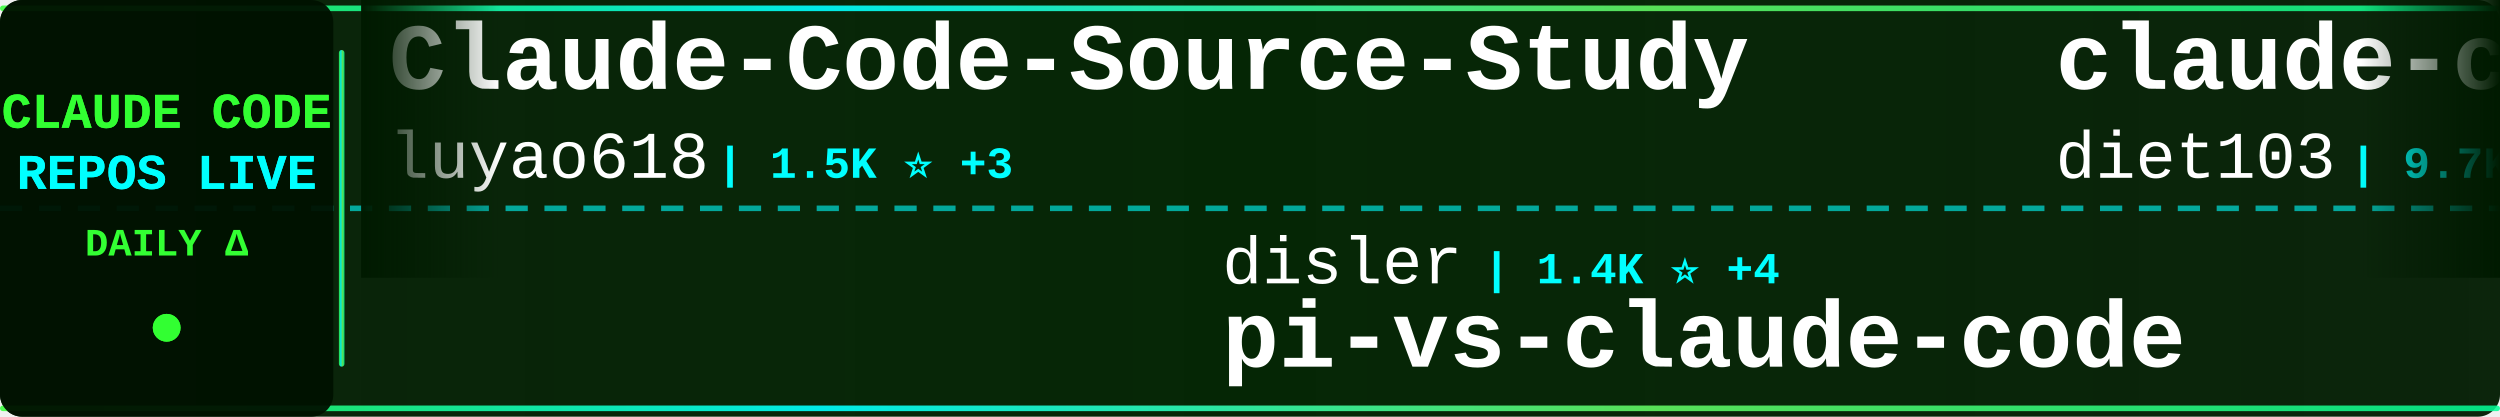
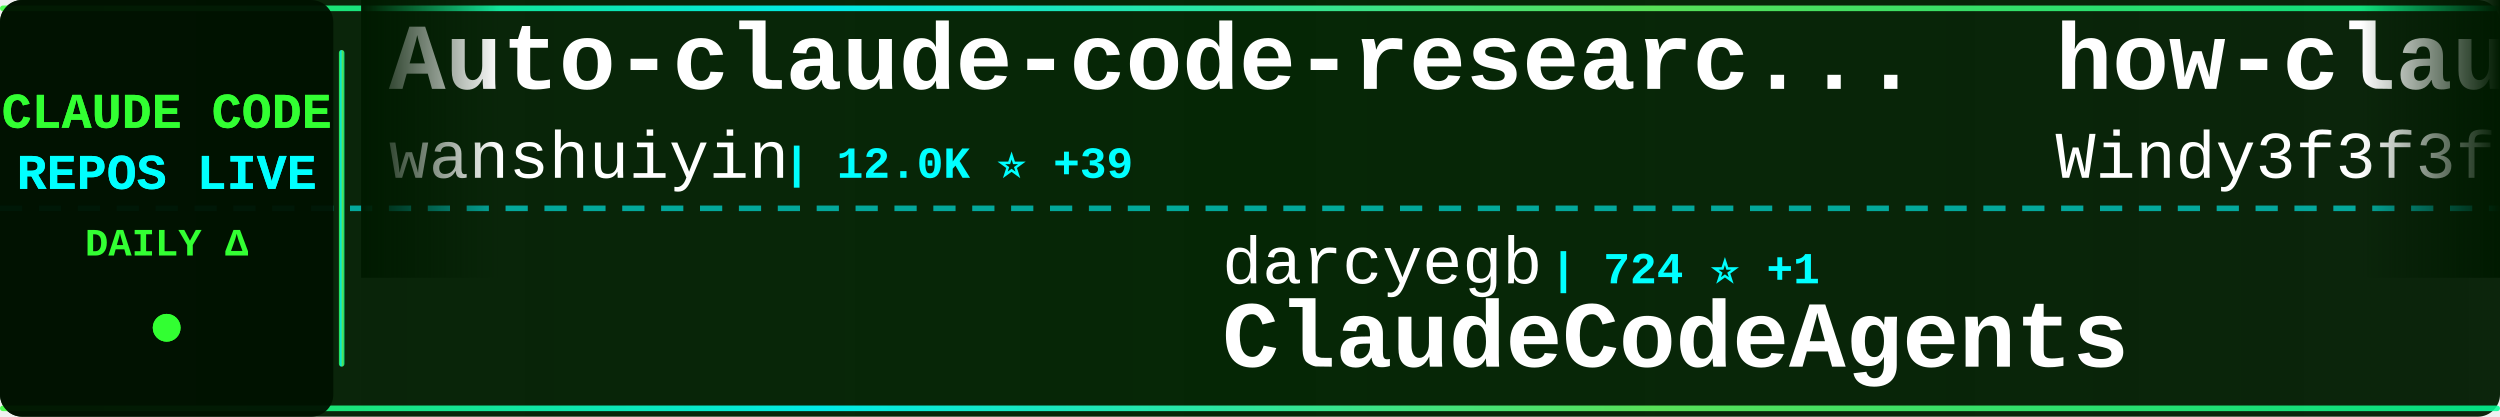
<svg xmlns="http://www.w3.org/2000/svg" width="900" height="150">
  <defs>
    <linearGradient id="tickerBg" x1="0%" y1="0%" x2="100%" y2="0%">
      <stop offset="0%" style="stop-color:#001a00;stop-opacity:0.95" />
      <stop offset="50%" style="stop-color:#002200;stop-opacity:0.98" />
      <stop offset="100%" style="stop-color:#001a00;stop-opacity:0.95" />
    </linearGradient>
    <linearGradient id="borderGrad" x1="0%" y1="0%" x2="100%" y2="0%">
      <stop offset="0%" style="stop-color:#33ff33;stop-opacity:0.85">
        <animate attributeName="stop-opacity" values="0.85;1;0.85" dur="2s" repeatCount="indefinite" />
      </stop>
      <stop offset="33%" style="stop-color:#00ffff;stop-opacity:0.9">
        <animate attributeName="stop-opacity" values="0.9;1;0.9" dur="2.2s" repeatCount="indefinite" />
      </stop>
      <stop offset="66%" style="stop-color:#66ff66;stop-opacity:0.85">
        <animate attributeName="stop-opacity" values="0.85;1;0.85" dur="1.8s" repeatCount="indefinite" />
      </stop>
      <stop offset="100%" style="stop-color:#00ff99;stop-opacity:0.85">
        <animate attributeName="stop-opacity" values="0.85;1;0.85" dur="2s" repeatCount="indefinite" />
      </stop>
    </linearGradient>
    <filter id="textGlow">
      <feGaussianBlur stdDeviation="0.1" result="coloredBlur" />
      <feMerge>
        <feMergeNode in="coloredBlur" />
        <feMergeNode in="SourceGraphic" />
      </feMerge>
    </filter>
    <filter id="metricGlow">
      <feGaussianBlur stdDeviation="0.2" result="coloredBlur" />
      <feMerge>
        <feMergeNode in="coloredBlur" />
        <feMergeNode in="SourceGraphic" />
      </feMerge>
    </filter>
    <linearGradient id="leftFade" x1="0%" y1="0%" x2="100%" y2="0%">
      <stop offset="0%" style="stop-color:#001a00;stop-opacity:1" />
      <stop offset="100%" style="stop-color:#001a00;stop-opacity:0" />
    </linearGradient>
    <linearGradient id="rightFade" x1="0%" y1="0%" x2="100%" y2="0%">
      <stop offset="0%" style="stop-color:#001a00;stop-opacity:0" />
      <stop offset="100%" style="stop-color:#001a00;stop-opacity:1" />
    </linearGradient>
  </defs>
  <rect width="900" height="150" fill="url(#tickerBg)" rx="8" />
  <rect x="0" y="2" width="900" height="2" fill="url(#borderGrad)" rx="1" />
  <rect x="0" y="146" width="900" height="2" fill="url(#borderGrad)" rx="1" />
  <line x1="0" y1="75" x2="900" y2="75" stroke="#00ffff" stroke-width="2" stroke-dasharray="8 6" opacity="0.6" />
  <rect x="0" y="0" width="120" height="150" fill="#001100" opacity="0.95" rx="8" />
  <text x="60" y="46" font-family="'Courier New', monospace" font-size="18" font-weight="bold" fill="#33ff33" text-anchor="middle" filter="url(#textGlow)">
    CLAUDE CODE
  </text>
  <text x="60" y="68" font-family="'Courier New', monospace" font-size="18" font-weight="bold" fill="#00ffff" text-anchor="middle" filter="url(#textGlow)">
    REPOS LIVE
  </text>
  <text x="60" y="92" font-family="'Courier New', monospace" font-size="14" font-weight="bold" fill="#33ff33" text-anchor="middle">
    DAILY Δ
  </text>
  <circle cx="60" cy="118" r="5" fill="#33ff33" filter="url(#metricGlow)">
    <animate attributeName="r" values="4;6;4" dur="1.5s" repeatCount="indefinite" />
    <animate attributeName="opacity" values="0.6;1;0.6" dur="1.5s" repeatCount="indefinite" />
  </circle>
  <rect x="122" y="18" width="2" height="114" fill="url(#borderGrad)" rx="1" />
  <clipPath id="tickerClip">
    <rect x="130" y="0" width="770" height="150" />
  </clipPath>
  <g clip-path="url(#tickerClip)">
    <g id="tickerItems">
      <animateTransform attributeName="transform" attributeType="XML" type="translate" from="0 0" to="-3000 0" dur="54s" repeatCount="indefinite" />
      <g transform="translate(0, 0)">
-         <text x="140" y="32" font-family="'Courier New', monospace" font-size="34" font-weight="bold" fill="#ffffff">Claude-Code-Source-Study</text>
-         <text x="140" y="64" font-family="'Courier New', monospace" font-size="24" font-weight="normal" fill="#ffffff" opacity="1.0">luyao618</text>
-         <text x="258" y="64" font-family="'Courier New', monospace" font-size="16" font-weight="bold" fill="#00ffff"> | 1.5K ⭐ +3</text>
+         <text x="140" y="32" font-family="'Courier New', monospace" font-size="34" font-weight="bold" fill="#ffffff">Auto-claude-code-researc...</text>
+         <text x="140" y="64" font-family="'Courier New', monospace" font-size="24" font-weight="normal" fill="#ffffff" opacity="1.0">wanshuiyin</text>
+         <text x="282" y="64" font-family="'Courier New', monospace" font-size="16" font-weight="bold" fill="#00ffff"> | 12.0K ⭐ +39</text>
      </g>
      <g transform="translate(300, 0)">
-         <text x="140" y="102" font-family="'Courier New', monospace" font-size="24" font-weight="normal" fill="#ffffff" opacity="1.0">disler</text>
-         <text x="234" y="102" font-family="'Courier New', monospace" font-size="16" font-weight="bold" fill="#00ffff"> | 1.4K ⭐ +4</text>
-         <text x="140" y="132" font-family="'Courier New', monospace" font-size="34" font-weight="bold" fill="#ffffff">pi-vs-claude-code</text>
+         <text x="140" y="102" font-family="'Courier New', monospace" font-size="24" font-weight="normal" fill="#ffffff" opacity="1.0">darcyegb</text>
+         <text x="258" y="102" font-family="'Courier New', monospace" font-size="16" font-weight="bold" fill="#00ffff"> | 724 ⭐ +1</text>
+         <text x="140" y="132" font-family="'Courier New', monospace" font-size="34" font-weight="bold" fill="#ffffff">ClaudeCodeAgents</text>
      </g>
      <g transform="translate(600, 0)">
-         <text x="140" y="32" font-family="'Courier New', monospace" font-size="34" font-weight="bold" fill="#ffffff">claude-code-infrastructu...</text>
-         <text x="140" y="64" font-family="'Courier New', monospace" font-size="24" font-weight="normal" fill="#ffffff" opacity="1.0">diet103</text>
-         <text x="246" y="64" font-family="'Courier New', monospace" font-size="16" font-weight="bold" fill="#00ffff"> | 9.7K ⭐ +3</text>
+         <text x="140" y="32" font-family="'Courier New', monospace" font-size="34" font-weight="bold" fill="#ffffff">how-claude-code-works</text>
+         <text x="140" y="64" font-family="'Courier New', monospace" font-size="24" font-weight="normal" fill="#ffffff" opacity="1.0">Windy3f3f3f3f</text>
+         <text x="318" y="64" font-family="'Courier New', monospace" font-size="16" font-weight="bold" fill="#00ffff"> | 2.6K ⭐ +6</text>
      </g>
      <g transform="translate(900, 0)">
+         <text x="140" y="102" font-family="'Courier New', monospace" font-size="24" font-weight="normal" fill="#ffffff" opacity="1.0">alex000kim</text>
+         <text x="282" y="102" font-family="'Courier New', monospace" font-size="16" font-weight="bold" fill="#00ffff"> | 227 ⭐</text>
+         <text x="140" y="132" font-family="'Courier New', monospace" font-size="34" font-weight="bold" fill="#ffffff">claude-code</text>
+       </g>
+       <g transform="translate(1200, 0)">
+         <text x="140" y="32" font-family="'Courier New', monospace" font-size="34" font-weight="bold" fill="#ffffff">ralph-claude-code</text>
+         <text x="140" y="64" font-family="'Courier New', monospace" font-size="24" font-weight="normal" fill="#ffffff" opacity="1.0">frankbria</text>
+         <text x="270" y="64" font-family="'Courier New', monospace" font-size="16" font-weight="bold" fill="#00ffff"> | 9.3K ⭐ +15</text>
+       </g>
+       <g transform="translate(1500, 0)">
+         <text x="140" y="102" font-family="'Courier New', monospace" font-size="24" font-weight="normal" fill="#ffffff" opacity="1.0">ding113</text>
+         <text x="246" y="102" font-family="'Courier New', monospace" font-size="16" font-weight="bold" fill="#00ffff"> | 3.1K ⭐ +6</text>
+         <text x="140" y="132" font-family="'Courier New', monospace" font-size="34" font-weight="bold" fill="#ffffff">claude-code-hub</text>
+       </g>
+       <g transform="translate(1800, 0)">
+         <text x="140" y="32" font-family="'Courier New', monospace" font-size="34" font-weight="bold" fill="#ffffff">claude-coder</text>
+         <text x="140" y="64" font-family="'Courier New', monospace" font-size="24" font-weight="normal" fill="#ffffff" opacity="1.0">kodu-ai</text>
+         <text x="246" y="64" font-family="'Courier New', monospace" font-size="16" font-weight="bold" fill="#00ffff"> | 5.3K ⭐</text>
+       </g>
+       <g transform="translate(2100, 0)">
+         <text x="140" y="102" font-family="'Courier New', monospace" font-size="24" font-weight="normal" fill="#ffffff" opacity="1.0">claude-code-best</text>
+         <text x="354" y="102" font-family="'Courier New', monospace" font-size="16" font-weight="bold" fill="#00ffff"> | 19.9K ⭐ +33</text>
+         <text x="140" y="132" font-family="'Courier New', monospace" font-size="34" font-weight="bold" fill="#ffffff">claude-code</text>
+       </g>
+       <g transform="translate(2400, 0)">
+         <text x="140" y="32" font-family="'Courier New', monospace" font-size="34" font-weight="bold" fill="#ffffff">claude-code-sourcemap</text>
+         <text x="140" y="64" font-family="'Courier New', monospace" font-size="24" font-weight="normal" fill="#ffffff" opacity="1.0">Hyper66666</text>
+         <text x="282" y="64" font-family="'Courier New', monospace" font-size="16" font-weight="bold" fill="#00ffff"> | 215 ⭐</text>
+       </g>
+       <g transform="translate(2700, 0)">
        <text x="140" y="102" font-family="'Courier New', monospace" font-size="24" font-weight="normal" fill="#ffffff" opacity="1.0">shanraisshan</text>
-         <text x="306" y="102" font-family="'Courier New', monospace" font-size="16" font-weight="bold" fill="#00ffff"> | 57.7K ⭐ +75</text>
+         <text x="306" y="102" font-family="'Courier New', monospace" font-size="16" font-weight="bold" fill="#00ffff"> | 57.7K ⭐ +76</text>
        <text x="140" y="132" font-family="'Courier New', monospace" font-size="34" font-weight="bold" fill="#ffffff">claude-code-best-practic...</text>
      </g>
-       <g transform="translate(1200, 0)">
-         <text x="140" y="32" font-family="'Courier New', monospace" font-size="34" font-weight="bold" fill="#ffffff">claude-code-local</text>
-         <text x="140" y="64" font-family="'Courier New', monospace" font-size="24" font-weight="normal" fill="#ffffff" opacity="1.0">nicedreamzapp</text>
-         <text x="318" y="64" font-family="'Courier New', monospace" font-size="16" font-weight="bold" fill="#00ffff"> | 2.8K ⭐ +1</text>
-       </g>
-       <g transform="translate(1500, 0)">
-         <text x="140" y="102" font-family="'Courier New', monospace" font-size="24" font-weight="normal" fill="#ffffff" opacity="1.0">ChinaSiro</text>
-         <text x="270" y="102" font-family="'Courier New', monospace" font-size="16" font-weight="bold" fill="#00ffff"> | 9.4K ⭐ +5</text>
-         <text x="140" y="132" font-family="'Courier New', monospace" font-size="34" font-weight="bold" fill="#ffffff">claude-code-sourcemap</text>
-       </g>
-       <g transform="translate(1800, 0)">
-         <text x="140" y="32" font-family="'Courier New', monospace" font-size="34" font-weight="bold" fill="#ffffff">claude-code-rev</text>
-         <text x="140" y="64" font-family="'Courier New', monospace" font-size="24" font-weight="normal" fill="#ffffff" opacity="1.0">oboard</text>
-         <text x="234" y="64" font-family="'Courier New', monospace" font-size="16" font-weight="bold" fill="#00ffff"> | 3.2K ⭐</text>
-       </g>
-       <g transform="translate(2100, 0)">
-         <text x="140" y="102" font-family="'Courier New', monospace" font-size="24" font-weight="normal" fill="#ffffff" opacity="1.0">musistudio</text>
-         <text x="282" y="102" font-family="'Courier New', monospace" font-size="16" font-weight="bold" fill="#00ffff"> | 35.0K ⭐ +29</text>
-         <text x="140" y="132" font-family="'Courier New', monospace" font-size="34" font-weight="bold" fill="#ffffff">claude-code-router</text>
-       </g>
-       <g transform="translate(2400, 0)">
-         <text x="140" y="32" font-family="'Courier New', monospace" font-size="34" font-weight="bold" fill="#ffffff">claude-code</text>
-         <text x="140" y="64" font-family="'Courier New', monospace" font-size="24" font-weight="normal" fill="#ffffff" opacity="1.0">codeaashu</text>
-         <text x="270" y="64" font-family="'Courier New', monospace" font-size="16" font-weight="bold" fill="#00ffff"> | 2.9K ⭐ +7</text>
-       </g>
-       <g transform="translate(2700, 0)">
-         <text x="140" y="102" font-family="'Courier New', monospace" font-size="24" font-weight="normal" fill="#ffffff" opacity="1.0">kodu-ai</text>
-         <text x="246" y="102" font-family="'Courier New', monospace" font-size="16" font-weight="bold" fill="#00ffff"> | 5.3K ⭐</text>
-         <text x="140" y="132" font-family="'Courier New', monospace" font-size="34" font-weight="bold" fill="#ffffff">claude-coder</text>
-       </g>
      <g transform="translate(3000, 0)">
-         <text x="140" y="32" font-family="'Courier New', monospace" font-size="34" font-weight="bold" fill="#ffffff">Claude-Code-Source-Study</text>
-         <text x="140" y="64" font-family="'Courier New', monospace" font-size="24" font-weight="normal" fill="#ffffff" opacity="1.0">luyao618</text>
-         <text x="258" y="64" font-family="'Courier New', monospace" font-size="16" font-weight="bold" fill="#00ffff"> | 1.5K ⭐ +3</text>
+         <text x="140" y="32" font-family="'Courier New', monospace" font-size="34" font-weight="bold" fill="#ffffff">Auto-claude-code-researc...</text>
+         <text x="140" y="64" font-family="'Courier New', monospace" font-size="24" font-weight="normal" fill="#ffffff" opacity="1.0">wanshuiyin</text>
+         <text x="282" y="64" font-family="'Courier New', monospace" font-size="16" font-weight="bold" fill="#00ffff"> | 12.0K ⭐ +39</text>
      </g>
      <g transform="translate(3300, 0)">
-         <text x="140" y="102" font-family="'Courier New', monospace" font-size="24" font-weight="normal" fill="#ffffff" opacity="1.0">disler</text>
-         <text x="234" y="102" font-family="'Courier New', monospace" font-size="16" font-weight="bold" fill="#00ffff"> | 1.4K ⭐ +4</text>
-         <text x="140" y="132" font-family="'Courier New', monospace" font-size="34" font-weight="bold" fill="#ffffff">pi-vs-claude-code</text>
+         <text x="140" y="102" font-family="'Courier New', monospace" font-size="24" font-weight="normal" fill="#ffffff" opacity="1.0">darcyegb</text>
+         <text x="258" y="102" font-family="'Courier New', monospace" font-size="16" font-weight="bold" fill="#00ffff"> | 724 ⭐ +1</text>
+         <text x="140" y="132" font-family="'Courier New', monospace" font-size="34" font-weight="bold" fill="#ffffff">ClaudeCodeAgents</text>
      </g>
      <g transform="translate(3600, 0)">
-         <text x="140" y="32" font-family="'Courier New', monospace" font-size="34" font-weight="bold" fill="#ffffff">claude-code-infrastructu...</text>
-         <text x="140" y="64" font-family="'Courier New', monospace" font-size="24" font-weight="normal" fill="#ffffff" opacity="1.0">diet103</text>
-         <text x="246" y="64" font-family="'Courier New', monospace" font-size="16" font-weight="bold" fill="#00ffff"> | 9.7K ⭐ +3</text>
+         <text x="140" y="32" font-family="'Courier New', monospace" font-size="34" font-weight="bold" fill="#ffffff">how-claude-code-works</text>
+         <text x="140" y="64" font-family="'Courier New', monospace" font-size="24" font-weight="normal" fill="#ffffff" opacity="1.0">Windy3f3f3f3f</text>
+         <text x="318" y="64" font-family="'Courier New', monospace" font-size="16" font-weight="bold" fill="#00ffff"> | 2.6K ⭐ +6</text>
      </g>
      <g transform="translate(3900, 0)">
-         <text x="140" y="102" font-family="'Courier New', monospace" font-size="24" font-weight="normal" fill="#ffffff" opacity="1.0">shanraisshan</text>
-         <text x="306" y="102" font-family="'Courier New', monospace" font-size="16" font-weight="bold" fill="#00ffff"> | 57.7K ⭐ +75</text>
-         <text x="140" y="132" font-family="'Courier New', monospace" font-size="34" font-weight="bold" fill="#ffffff">claude-code-best-practic...</text>
+         <text x="140" y="102" font-family="'Courier New', monospace" font-size="24" font-weight="normal" fill="#ffffff" opacity="1.0">alex000kim</text>
+         <text x="282" y="102" font-family="'Courier New', monospace" font-size="16" font-weight="bold" fill="#00ffff"> | 227 ⭐</text>
+         <text x="140" y="132" font-family="'Courier New', monospace" font-size="34" font-weight="bold" fill="#ffffff">claude-code</text>
      </g>
    </g>
  </g>
  <rect x="130" y="0" width="50" height="100" fill="url(#leftFade)" />
  <rect x="850" y="0" width="50" height="100" fill="url(#rightFade)" />
</svg>
